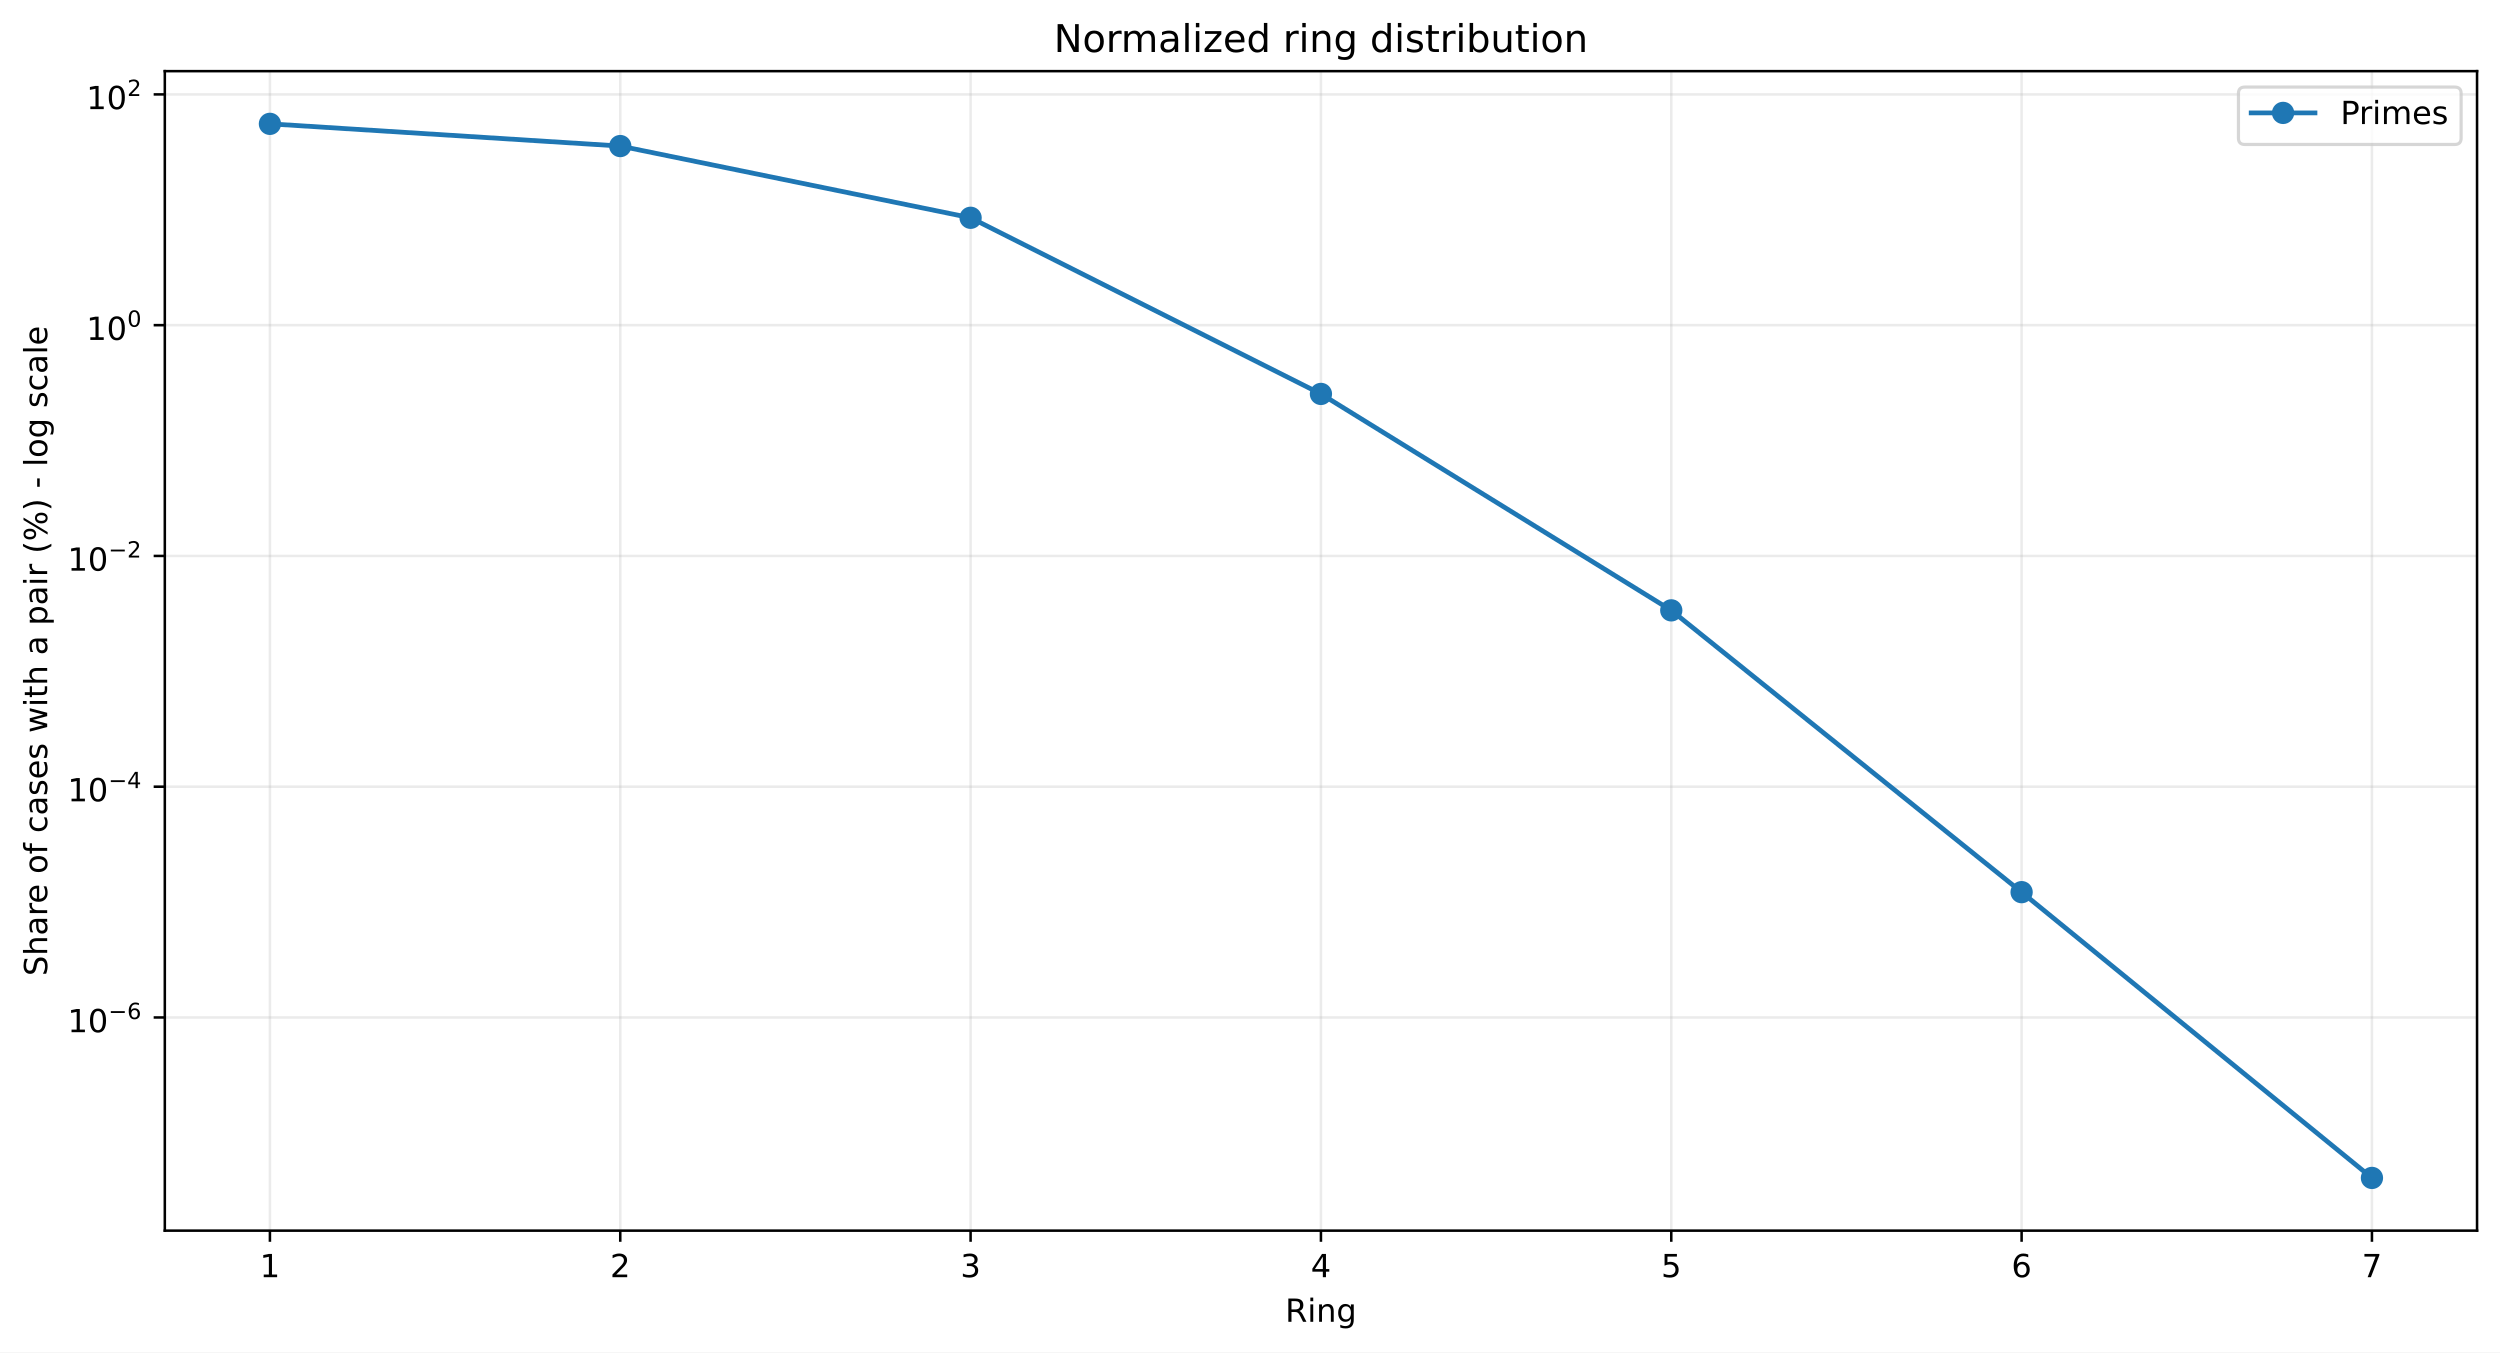
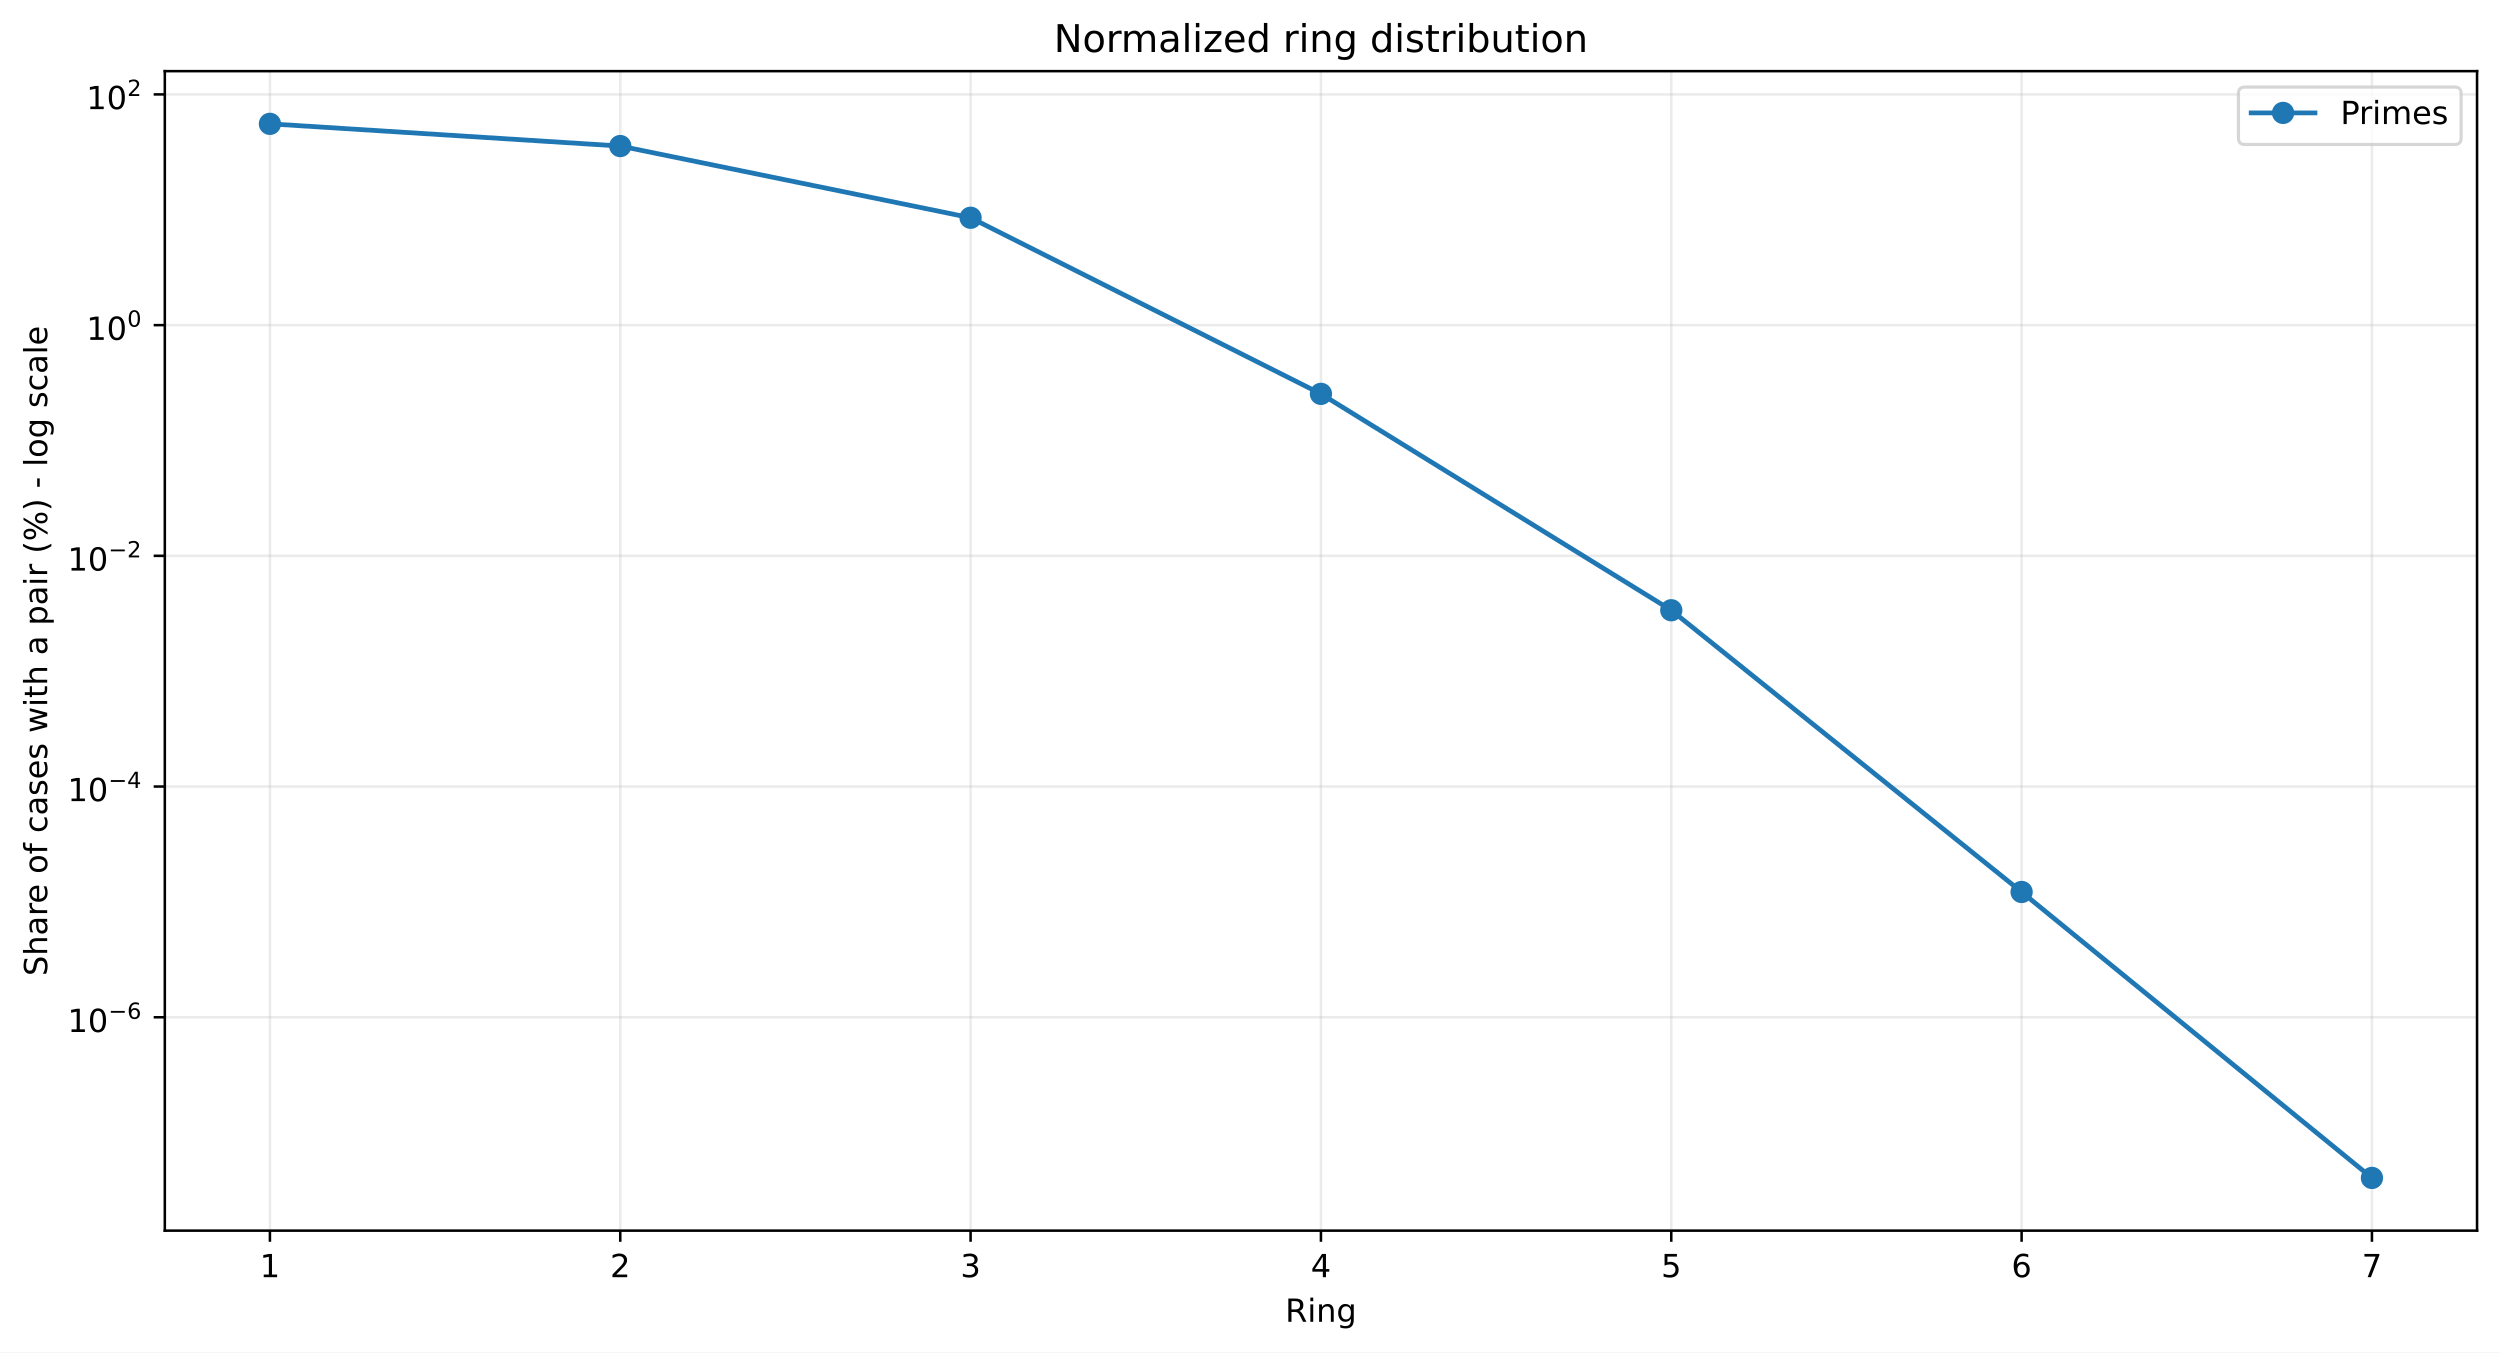
<svg xmlns="http://www.w3.org/2000/svg" xmlns:xlink="http://www.w3.org/1999/xlink" width="784.218pt" height="424.237pt" viewBox="0 0 784.218 424.237" version="1.1">
  <defs>
    <style type="text/css">*{stroke-linejoin: round; stroke-linecap: butt}</style>
  </defs>
  <g id="figure_1">
    <g id="patch_1">
      <path d="M 0 424.237  L 784.218 424.237  L 784.218 0  L 0 0  z " style="fill: #ffffff" />
    </g>
    <g id="axes_1">
      <g id="patch_2">
        <path d="M 51.701 386.036  L 777.018 386.036  L 777.018 22.318  L 51.701 22.318  z " style="fill: #ffffff" />
      </g>
      <g id="matplotlib.axis_1">
        <g id="xtick_1">
          <g id="line2d_1">
-             <path d="M 84.67 386.036  L 84.67 22.318  " clip-path="url(#p071ee8d683)" style="fill: none; stroke: #b0b0b0; stroke-opacity: 0.25; stroke-width: 0.8; stroke-linecap: square" />
+             <path d="M 84.67 386.036  L 84.67 22.318  " clip-path="url(#pb4715e0722)" style="fill: none; stroke: #b0b0b0; stroke-opacity: 0.25; stroke-width: 0.8; stroke-linecap: square" />
          </g>
          <g id="line2d_2">
            <defs>
-               <path id="mf15ac06f52" d="M 0 0  L 0 3.5  " style="stroke: #000000; stroke-width: 0.8" />
+               <path id="m9cabc7885b" d="M 0 0  L 0 3.5  " style="stroke: #000000; stroke-width: 0.8" />
            </defs>
            <g>
-               <use xlink:href="#mf15ac06f52" x="84.67" y="386.036" style="stroke: #000000; stroke-width: 0.8" />
+               <use xlink:href="#m9cabc7885b" x="84.67" y="386.036" style="stroke: #000000; stroke-width: 0.8" />
            </g>
          </g>
          <g id="text_1">
            <g transform="translate(81.48852 400.6334) scale(0.1 -0.1)">
              <defs>
                <path id="DejaVuSans-14" d="M 794 531  L 1825 531  L 1825 4091  L 703 3866  L 703 4441  L 1819 4666  L 2450 4666  L 2450 531  L 3481 531  L 3481 0  L 794 0  L 794 531  z " transform="scale(0.015625)" />
              </defs>
              <use xlink:href="#DejaVuSans-14" />
            </g>
          </g>
        </g>
        <g id="xtick_2">
          <g id="line2d_3">
-             <path d="M 194.566 386.036  L 194.566 22.318  " clip-path="url(#p071ee8d683)" style="fill: none; stroke: #b0b0b0; stroke-opacity: 0.25; stroke-width: 0.8; stroke-linecap: square" />
+             <path d="M 194.566 386.036  L 194.566 22.318  " clip-path="url(#pb4715e0722)" style="fill: none; stroke: #b0b0b0; stroke-opacity: 0.25; stroke-width: 0.8; stroke-linecap: square" />
          </g>
          <g id="line2d_4">
            <g>
-               <use xlink:href="#mf15ac06f52" x="194.566" y="386.036" style="stroke: #000000; stroke-width: 0.8" />
+               <use xlink:href="#m9cabc7885b" x="194.566" y="386.036" style="stroke: #000000; stroke-width: 0.8" />
            </g>
          </g>
          <g id="text_2">
            <g transform="translate(191.3851 400.6334) scale(0.1 -0.1)">
              <defs>
                <path id="DejaVuSans-15" d="M 1228 531  L 3431 531  L 3431 0  L 469 0  L 469 531  Q 828 903 1448 1529  Q 2069 2156 2228 2338  Q 2531 2678 2651 2914  Q 2772 3150 2772 3378  Q 2772 3750 2511 3984  Q 2250 4219 1831 4219  Q 1534 4219 1204 4116  Q 875 4013 500 3803  L 500 4441  Q 881 4594 1212 4672  Q 1544 4750 1819 4750  Q 2544 4750 2975 4387  Q 3406 4025 3406 3419  Q 3406 3131 3298 2873  Q 3191 2616 2906 2266  Q 2828 2175 2409 1742  Q 1991 1309 1228 531  z " transform="scale(0.015625)" />
              </defs>
              <use xlink:href="#DejaVuSans-15" />
            </g>
          </g>
        </g>
        <g id="xtick_3">
          <g id="line2d_5">
-             <path d="M 304.463 386.036  L 304.463 22.318  " clip-path="url(#p071ee8d683)" style="fill: none; stroke: #b0b0b0; stroke-opacity: 0.25; stroke-width: 0.8; stroke-linecap: square" />
+             <path d="M 304.463 386.036  L 304.463 22.318  " clip-path="url(#pb4715e0722)" style="fill: none; stroke: #b0b0b0; stroke-opacity: 0.25; stroke-width: 0.8; stroke-linecap: square" />
          </g>
          <g id="line2d_6">
            <g>
-               <use xlink:href="#mf15ac06f52" x="304.463" y="386.036" style="stroke: #000000; stroke-width: 0.8" />
+               <use xlink:href="#m9cabc7885b" x="304.463" y="386.036" style="stroke: #000000; stroke-width: 0.8" />
            </g>
          </g>
          <g id="text_3">
            <g transform="translate(301.2817 400.6334) scale(0.1 -0.1)">
              <defs>
                <path id="DejaVuSans-16" d="M 2597 2516  Q 3050 2419 3304 2112  Q 3559 1806 3559 1356  Q 3559 666 3084 287  Q 2609 -91 1734 -91  Q 1441 -91 1130 -33  Q 819 25 488 141  L 488 750  Q 750 597 1062 519  Q 1375 441 1716 441  Q 2309 441 2620 675  Q 2931 909 2931 1356  Q 2931 1769 2642 2001  Q 2353 2234 1838 2234  L 1294 2234  L 1294 2753  L 1863 2753  Q 2328 2753 2575 2939  Q 2822 3125 2822 3475  Q 2822 3834 2567 4026  Q 2313 4219 1838 4219  Q 1578 4219 1281 4162  Q 984 4106 628 3988  L 628 4550  Q 988 4650 1302 4700  Q 1616 4750 1894 4750  Q 2613 4750 3031 4423  Q 3450 4097 3450 3541  Q 3450 3153 3228 2886  Q 3006 2619 2597 2516  z " transform="scale(0.015625)" />
              </defs>
              <use xlink:href="#DejaVuSans-16" />
            </g>
          </g>
        </g>
        <g id="xtick_4">
          <g id="line2d_7">
-             <path d="M 414.36 386.036  L 414.36 22.318  " clip-path="url(#p071ee8d683)" style="fill: none; stroke: #b0b0b0; stroke-opacity: 0.25; stroke-width: 0.8; stroke-linecap: square" />
+             <path d="M 414.36 386.036  L 414.36 22.318  " clip-path="url(#pb4715e0722)" style="fill: none; stroke: #b0b0b0; stroke-opacity: 0.25; stroke-width: 0.8; stroke-linecap: square" />
          </g>
          <g id="line2d_8">
            <g>
-               <use xlink:href="#mf15ac06f52" x="414.36" y="386.036" style="stroke: #000000; stroke-width: 0.8" />
+               <use xlink:href="#m9cabc7885b" x="414.36" y="386.036" style="stroke: #000000; stroke-width: 0.8" />
            </g>
          </g>
          <g id="text_4">
            <g transform="translate(411.1784 400.6334) scale(0.1 -0.1)">
              <defs>
                <path id="DejaVuSans-17" d="M 2419 4116  L 825 1625  L 2419 1625  L 2419 4116  z M 2253 4666  L 3047 4666  L 3047 1625  L 3713 1625  L 3713 1100  L 3047 1100  L 3047 0  L 2419 0  L 2419 1100  L 313 1100  L 313 1709  L 2253 4666  z " transform="scale(0.015625)" />
              </defs>
              <use xlink:href="#DejaVuSans-17" />
            </g>
          </g>
        </g>
        <g id="xtick_5">
          <g id="line2d_9">
-             <path d="M 524.256 386.036  L 524.256 22.318  " clip-path="url(#p071ee8d683)" style="fill: none; stroke: #b0b0b0; stroke-opacity: 0.25; stroke-width: 0.8; stroke-linecap: square" />
+             <path d="M 524.256 386.036  L 524.256 22.318  " clip-path="url(#pb4715e0722)" style="fill: none; stroke: #b0b0b0; stroke-opacity: 0.25; stroke-width: 0.8; stroke-linecap: square" />
          </g>
          <g id="line2d_10">
            <g>
-               <use xlink:href="#mf15ac06f52" x="524.256" y="386.036" style="stroke: #000000; stroke-width: 0.8" />
+               <use xlink:href="#m9cabc7885b" x="524.256" y="386.036" style="stroke: #000000; stroke-width: 0.8" />
            </g>
          </g>
          <g id="text_5">
            <g transform="translate(521.075 400.6334) scale(0.1 -0.1)">
              <defs>
                <path id="DejaVuSans-18" d="M 691 4666  L 3169 4666  L 3169 4134  L 1269 4134  L 1269 2991  Q 1406 3038 1543 3061  Q 1681 3084 1819 3084  Q 2600 3084 3056 2656  Q 3513 2228 3513 1497  Q 3513 744 3044 326  Q 2575 -91 1722 -91  Q 1428 -91 1123 -41  Q 819 9 494 109  L 494 744  Q 775 591 1075 516  Q 1375 441 1709 441  Q 2250 441 2565 725  Q 2881 1009 2881 1497  Q 2881 1984 2565 2268  Q 2250 2553 1709 2553  Q 1456 2553 1204 2497  Q 953 2441 691 2322  L 691 4666  z " transform="scale(0.015625)" />
              </defs>
              <use xlink:href="#DejaVuSans-18" />
            </g>
          </g>
        </g>
        <g id="xtick_6">
          <g id="line2d_11">
-             <path d="M 634.153 386.036  L 634.153 22.318  " clip-path="url(#p071ee8d683)" style="fill: none; stroke: #b0b0b0; stroke-opacity: 0.25; stroke-width: 0.8; stroke-linecap: square" />
+             <path d="M 634.153 386.036  L 634.153 22.318  " clip-path="url(#pb4715e0722)" style="fill: none; stroke: #b0b0b0; stroke-opacity: 0.25; stroke-width: 0.8; stroke-linecap: square" />
          </g>
          <g id="line2d_12">
            <g>
-               <use xlink:href="#mf15ac06f52" x="634.153" y="386.036" style="stroke: #000000; stroke-width: 0.8" />
+               <use xlink:href="#m9cabc7885b" x="634.153" y="386.036" style="stroke: #000000; stroke-width: 0.8" />
            </g>
          </g>
          <g id="text_6">
            <g transform="translate(630.9716 400.6334) scale(0.1 -0.1)">
              <defs>
                <path id="DejaVuSans-19" d="M 2113 2584  Q 1688 2584 1439 2293  Q 1191 2003 1191 1497  Q 1191 994 1439 701  Q 1688 409 2113 409  Q 2538 409 2786 701  Q 3034 994 3034 1497  Q 3034 2003 2786 2293  Q 2538 2584 2113 2584  z M 3366 4563  L 3366 3988  Q 3128 4100 2886 4159  Q 2644 4219 2406 4219  Q 1781 4219 1451 3797  Q 1122 3375 1075 2522  Q 1259 2794 1537 2939  Q 1816 3084 2150 3084  Q 2853 3084 3261 2657  Q 3669 2231 3669 1497  Q 3669 778 3244 343  Q 2819 -91 2113 -91  Q 1303 -91 875 529  Q 447 1150 447 2328  Q 447 3434 972 4092  Q 1497 4750 2381 4750  Q 2619 4750 2861 4703  Q 3103 4656 3366 4563  z " transform="scale(0.015625)" />
              </defs>
              <use xlink:href="#DejaVuSans-19" />
            </g>
          </g>
        </g>
        <g id="xtick_7">
          <g id="line2d_13">
-             <path d="M 744.049 386.036  L 744.049 22.318  " clip-path="url(#p071ee8d683)" style="fill: none; stroke: #b0b0b0; stroke-opacity: 0.25; stroke-width: 0.8; stroke-linecap: square" />
+             <path d="M 744.049 386.036  L 744.049 22.318  " clip-path="url(#pb4715e0722)" style="fill: none; stroke: #b0b0b0; stroke-opacity: 0.25; stroke-width: 0.8; stroke-linecap: square" />
          </g>
          <g id="line2d_14">
            <g>
-               <use xlink:href="#mf15ac06f52" x="744.049" y="386.036" style="stroke: #000000; stroke-width: 0.8" />
+               <use xlink:href="#m9cabc7885b" x="744.049" y="386.036" style="stroke: #000000; stroke-width: 0.8" />
            </g>
          </g>
          <g id="text_7">
            <g transform="translate(740.8682 400.6334) scale(0.1 -0.1)">
              <defs>
                <path id="DejaVuSans-1a" d="M 525 4666  L 3525 4666  L 3525 4397  L 1831 0  L 1172 0  L 2766 4134  L 525 4134  L 525 4666  z " transform="scale(0.015625)" />
              </defs>
              <use xlink:href="#DejaVuSans-1a" />
            </g>
          </g>
        </g>
        <g id="text_8">
          <g transform="translate(403.1534 414.6342) scale(0.1 -0.1)">
            <defs>
              <path id="DejaVuSans-35" d="M 2841 2188  Q 3044 2119 3236 1894  Q 3428 1669 3622 1275  L 4263 0  L 3584 0  L 2988 1197  Q 2756 1666 2539 1819  Q 2322 1972 1947 1972  L 1259 1972  L 1259 0  L 628 0  L 628 4666  L 2053 4666  Q 2853 4666 3247 4331  Q 3641 3997 3641 3322  Q 3641 2881 3436 2590  Q 3231 2300 2841 2188  z M 1259 4147  L 1259 2491  L 2053 2491  Q 2509 2491 2742 2702  Q 2975 2913 2975 3322  Q 2975 3731 2742 3939  Q 2509 4147 2053 4147  L 1259 4147  z " transform="scale(0.015625)" />
              <path id="DejaVuSans-4c" d="M 603 3500  L 1178 3500  L 1178 0  L 603 0  L 603 3500  z M 603 4863  L 1178 4863  L 1178 4134  L 603 4134  L 603 4863  z " transform="scale(0.015625)" />
              <path id="DejaVuSans-51" d="M 3513 2113  L 3513 0  L 2938 0  L 2938 2094  Q 2938 2591 2744 2837  Q 2550 3084 2163 3084  Q 1697 3084 1428 2787  Q 1159 2491 1159 1978  L 1159 0  L 581 0  L 581 3500  L 1159 3500  L 1159 2956  Q 1366 3272 1645 3428  Q 1925 3584 2291 3584  Q 2894 3584 3203 3211  Q 3513 2838 3513 2113  z " transform="scale(0.015625)" />
              <path id="DejaVuSans-4a" d="M 2906 1791  Q 2906 2416 2648 2759  Q 2391 3103 1925 3103  Q 1463 3103 1205 2759  Q 947 2416 947 1791  Q 947 1169 1205 825  Q 1463 481 1925 481  Q 2391 481 2648 825  Q 2906 1169 2906 1791  z M 3481 434  Q 3481 -459 3084 -895  Q 2688 -1331 1869 -1331  Q 1566 -1331 1297 -1286  Q 1028 -1241 775 -1147  L 775 -588  Q 1028 -725 1275 -790  Q 1522 -856 1778 -856  Q 2344 -856 2625 -561  Q 2906 -266 2906 331  L 2906 616  Q 2728 306 2450 153  Q 2172 0 1784 0  Q 1141 0 747 490  Q 353 981 353 1791  Q 353 2603 747 3093  Q 1141 3584 1784 3584  Q 2172 3584 2450 3431  Q 2728 3278 2906 2969  L 2906 3500  L 3481 3500  L 3481 434  z " transform="scale(0.015625)" />
            </defs>
            <use xlink:href="#DejaVuSans-35" />
            <use xlink:href="#DejaVuSans-4c" transform="translate(69.48438 0)" />
            <use xlink:href="#DejaVuSans-51" transform="translate(97.26562 0)" />
            <use xlink:href="#DejaVuSans-4a" transform="translate(160.6406 0)" />
          </g>
        </g>
      </g>
      <g id="matplotlib.axis_2">
        <g id="ytick_1">
          <g id="line2d_15">
-             <path d="M 51.701 319.168  L 777.018 319.168  " clip-path="url(#p071ee8d683)" style="fill: none; stroke: #b0b0b0; stroke-opacity: 0.25; stroke-width: 0.8; stroke-linecap: square" />
+             <path d="M 51.701 319.102  L 777.018 319.102  " clip-path="url(#pb4715e0722)" style="fill: none; stroke: #b0b0b0; stroke-opacity: 0.25; stroke-width: 0.8; stroke-linecap: square" />
          </g>
          <g id="line2d_16">
            <defs>
-               <path id="m62a02024d7" d="M 0 0  L -3.5 0  " style="stroke: #000000; stroke-width: 0.8" />
+               <path id="m9dbe2a3052" d="M 0 0  L -3.5 0  " style="stroke: #000000; stroke-width: 0.8" />
            </defs>
            <g>
-               <use xlink:href="#m62a02024d7" x="51.701" y="319.168" style="stroke: #000000; stroke-width: 0.8" />
+               <use xlink:href="#m9dbe2a3052" x="51.701" y="319.102" style="stroke: #000000; stroke-width: 0.8" />
            </g>
          </g>
          <g id="text_9">
-             <g transform="translate(21.20078 323.868) scale(0.1 -0.1)">
+             <g transform="translate(21.20078 323.8017) scale(0.1 -0.1)">
              <defs>
                <path id="DejaVuSans-13" d="M 2034 4250  Q 1547 4250 1301 3770  Q 1056 3291 1056 2328  Q 1056 1369 1301 889  Q 1547 409 2034 409  Q 2525 409 2770 889  Q 3016 1369 3016 2328  Q 3016 3291 2770 3770  Q 2525 4250 2034 4250  z M 2034 4750  Q 2819 4750 3233 4129  Q 3647 3509 3647 2328  Q 3647 1150 3233 529  Q 2819 -91 2034 -91  Q 1250 -91 836 529  Q 422 1150 422 2328  Q 422 3509 836 4129  Q 1250 4750 2034 4750  z " transform="scale(0.015625)" />
                <path id="DejaVuSans-c9c" d="M 678 2272  L 4684 2272  L 4684 1741  L 678 1741  L 678 2272  z " transform="scale(0.015625)" />
              </defs>
              <use xlink:href="#DejaVuSans-14" transform="translate(0 0.746875)" />
              <use xlink:href="#DejaVuSans-13" transform="translate(63.62305 0.746875)" />
              <use xlink:href="#DejaVuSans-c9c" transform="translate(128.2031 42.04688) scale(0.7)" />
              <use xlink:href="#DejaVuSans-19" transform="translate(186.8555 42.04688) scale(0.7)" />
            </g>
          </g>
        </g>
        <g id="ytick_2">
          <g id="line2d_17">
-             <path d="M 51.701 246.779  L 777.018 246.779  " clip-path="url(#p071ee8d683)" style="fill: none; stroke: #b0b0b0; stroke-opacity: 0.25; stroke-width: 0.8; stroke-linecap: square" />
+             <path d="M 51.701 246.73  L 777.018 246.73  " clip-path="url(#pb4715e0722)" style="fill: none; stroke: #b0b0b0; stroke-opacity: 0.25; stroke-width: 0.8; stroke-linecap: square" />
          </g>
          <g id="line2d_18">
            <g>
-               <use xlink:href="#m62a02024d7" x="51.701" y="246.779" style="stroke: #000000; stroke-width: 0.8" />
+               <use xlink:href="#m9dbe2a3052" x="51.701" y="246.73" style="stroke: #000000; stroke-width: 0.8" />
            </g>
          </g>
          <g id="text_10">
-             <g transform="translate(21.20078 251.4288) scale(0.1 -0.1)">
+             <g transform="translate(21.20078 251.3797) scale(0.1 -0.1)">
              <use xlink:href="#DejaVuSans-14" transform="translate(0 0.665625)" />
              <use xlink:href="#DejaVuSans-13" transform="translate(63.62305 0.665625)" />
              <use xlink:href="#DejaVuSans-c9c" transform="translate(128.2031 41.96563) scale(0.7)" />
              <use xlink:href="#DejaVuSans-17" transform="translate(186.8555 41.96563) scale(0.7)" />
            </g>
          </g>
        </g>
        <g id="ytick_3">
          <g id="line2d_19">
-             <path d="M 51.701 174.39  L 777.018 174.39  " clip-path="url(#p071ee8d683)" style="fill: none; stroke: #b0b0b0; stroke-opacity: 0.25; stroke-width: 0.8; stroke-linecap: square" />
+             <path d="M 51.701 174.358  L 777.018 174.358  " clip-path="url(#pb4715e0722)" style="fill: none; stroke: #b0b0b0; stroke-opacity: 0.25; stroke-width: 0.8; stroke-linecap: square" />
          </g>
          <g id="line2d_20">
            <g>
-               <use xlink:href="#m62a02024d7" x="51.701" y="174.39" style="stroke: #000000; stroke-width: 0.8" />
+               <use xlink:href="#m9dbe2a3052" x="51.701" y="174.358" style="stroke: #000000; stroke-width: 0.8" />
            </g>
          </g>
          <g id="text_11">
-             <g transform="translate(21.20078 179.0896) scale(0.1 -0.1)">
+             <g transform="translate(21.20078 179.0576) scale(0.1 -0.1)">
              <use xlink:href="#DejaVuSans-14" transform="translate(0 0.746875)" />
              <use xlink:href="#DejaVuSans-13" transform="translate(63.62305 0.746875)" />
              <use xlink:href="#DejaVuSans-c9c" transform="translate(128.2031 42.04688) scale(0.7)" />
              <use xlink:href="#DejaVuSans-15" transform="translate(186.8555 42.04688) scale(0.7)" />
            </g>
          </g>
        </g>
        <g id="ytick_4">
          <g id="line2d_21">
-             <path d="M 51.701 102  L 777.018 102  " clip-path="url(#p071ee8d683)" style="fill: none; stroke: #b0b0b0; stroke-opacity: 0.25; stroke-width: 0.8; stroke-linecap: square" />
+             <path d="M 51.701 101.986  L 777.018 101.986  " clip-path="url(#pb4715e0722)" style="fill: none; stroke: #b0b0b0; stroke-opacity: 0.25; stroke-width: 0.8; stroke-linecap: square" />
          </g>
          <g id="line2d_22">
            <g>
-               <use xlink:href="#m62a02024d7" x="51.701" y="102" style="stroke: #000000; stroke-width: 0.8" />
+               <use xlink:href="#m9dbe2a3052" x="51.701" y="101.986" style="stroke: #000000; stroke-width: 0.8" />
            </g>
          </g>
          <g id="text_12">
-             <g transform="translate(27.10078 106.7005) scale(0.1 -0.1)">
+             <g transform="translate(27.10078 106.6855) scale(0.1 -0.1)">
              <use xlink:href="#DejaVuSans-14" transform="translate(0 0.746875)" />
              <use xlink:href="#DejaVuSans-13" transform="translate(63.62305 0.746875)" />
              <use xlink:href="#DejaVuSans-13" transform="translate(128.2031 42.04688) scale(0.7)" />
            </g>
          </g>
        </g>
        <g id="ytick_5">
          <g id="line2d_23">
-             <path d="M 51.701 29.611  L 777.018 29.611  " clip-path="url(#p071ee8d683)" style="fill: none; stroke: #b0b0b0; stroke-opacity: 0.25; stroke-width: 0.8; stroke-linecap: square" />
+             <path d="M 51.701 29.613  L 777.018 29.613  " clip-path="url(#pb4715e0722)" style="fill: none; stroke: #b0b0b0; stroke-opacity: 0.25; stroke-width: 0.8; stroke-linecap: square" />
          </g>
          <g id="line2d_24">
            <g>
-               <use xlink:href="#m62a02024d7" x="51.701" y="29.611" style="stroke: #000000; stroke-width: 0.8" />
+               <use xlink:href="#m9dbe2a3052" x="51.701" y="29.613" style="stroke: #000000; stroke-width: 0.8" />
            </g>
          </g>
          <g id="text_13">
-             <g transform="translate(27.10078 34.31126) scale(0.1 -0.1)">
+             <g transform="translate(27.10078 34.31345) scale(0.1 -0.1)">
              <use xlink:href="#DejaVuSans-14" transform="translate(0 0.746875)" />
              <use xlink:href="#DejaVuSans-13" transform="translate(63.62305 0.746875)" />
              <use xlink:href="#DejaVuSans-15" transform="translate(128.2031 42.04688) scale(0.7)" />
            </g>
          </g>
        </g>
        <g id="text_14">
          <g transform="translate(14.79844 306.1426) rotate(-90) scale(0.1 -0.1)">
            <defs>
              <path id="DejaVuSans-36" d="M 3425 4513  L 3425 3897  Q 3066 4069 2747 4153  Q 2428 4238 2131 4238  Q 1616 4238 1336 4038  Q 1056 3838 1056 3469  Q 1056 3159 1242 3001  Q 1428 2844 1947 2747  L 2328 2669  Q 3034 2534 3370 2195  Q 3706 1856 3706 1288  Q 3706 609 3251 259  Q 2797 -91 1919 -91  Q 1588 -91 1214 -16  Q 841 59 441 206  L 441 856  Q 825 641 1194 531  Q 1563 422 1919 422  Q 2459 422 2753 634  Q 3047 847 3047 1241  Q 3047 1584 2836 1778  Q 2625 1972 2144 2069  L 1759 2144  Q 1053 2284 737 2584  Q 422 2884 422 3419  Q 422 4038 858 4394  Q 1294 4750 2059 4750  Q 2388 4750 2728 4690  Q 3069 4631 3425 4513  z " transform="scale(0.015625)" />
              <path id="DejaVuSans-4b" d="M 3513 2113  L 3513 0  L 2938 0  L 2938 2094  Q 2938 2591 2744 2837  Q 2550 3084 2163 3084  Q 1697 3084 1428 2787  Q 1159 2491 1159 1978  L 1159 0  L 581 0  L 581 4863  L 1159 4863  L 1159 2956  Q 1366 3272 1645 3428  Q 1925 3584 2291 3584  Q 2894 3584 3203 3211  Q 3513 2838 3513 2113  z " transform="scale(0.015625)" />
              <path id="DejaVuSans-44" d="M 2194 1759  Q 1497 1759 1228 1600  Q 959 1441 959 1056  Q 959 750 1161 570  Q 1363 391 1709 391  Q 2188 391 2477 730  Q 2766 1069 2766 1631  L 2766 1759  L 2194 1759  z M 3341 1997  L 3341 0  L 2766 0  L 2766 531  Q 2569 213 2275 61  Q 1981 -91 1556 -91  Q 1019 -91 701 211  Q 384 513 384 1019  Q 384 1609 779 1909  Q 1175 2209 1959 2209  L 2766 2209  L 2766 2266  Q 2766 2663 2505 2880  Q 2244 3097 1772 3097  Q 1472 3097 1187 3025  Q 903 2953 641 2809  L 641 3341  Q 956 3463 1253 3523  Q 1550 3584 1831 3584  Q 2591 3584 2966 3190  Q 3341 2797 3341 1997  z " transform="scale(0.015625)" />
              <path id="DejaVuSans-55" d="M 2631 2963  Q 2534 3019 2420 3045  Q 2306 3072 2169 3072  Q 1681 3072 1420 2755  Q 1159 2438 1159 1844  L 1159 0  L 581 0  L 581 3500  L 1159 3500  L 1159 2956  Q 1341 3275 1631 3429  Q 1922 3584 2338 3584  Q 2397 3584 2469 3576  Q 2541 3569 2628 3553  L 2631 2963  z " transform="scale(0.015625)" />
              <path id="DejaVuSans-48" d="M 3597 1894  L 3597 1613  L 953 1613  Q 991 1019 1311 708  Q 1631 397 2203 397  Q 2534 397 2845 478  Q 3156 559 3463 722  L 3463 178  Q 3153 47 2828 -22  Q 2503 -91 2169 -91  Q 1331 -91 842 396  Q 353 884 353 1716  Q 353 2575 817 3079  Q 1281 3584 2069 3584  Q 2775 3584 3186 3129  Q 3597 2675 3597 1894  z M 3022 2063  Q 3016 2534 2758 2815  Q 2500 3097 2075 3097  Q 1594 3097 1305 2825  Q 1016 2553 972 2059  L 3022 2063  z " transform="scale(0.015625)" />
              <path id="DejaVuSans-3" transform="scale(0.015625)" />
              <path id="DejaVuSans-52" d="M 1959 3097  Q 1497 3097 1228 2736  Q 959 2375 959 1747  Q 959 1119 1226 758  Q 1494 397 1959 397  Q 2419 397 2687 759  Q 2956 1122 2956 1747  Q 2956 2369 2687 2733  Q 2419 3097 1959 3097  z M 1959 3584  Q 2709 3584 3137 3096  Q 3566 2609 3566 1747  Q 3566 888 3137 398  Q 2709 -91 1959 -91  Q 1206 -91 779 398  Q 353 888 353 1747  Q 353 2609 779 3096  Q 1206 3584 1959 3584  z " transform="scale(0.015625)" />
              <path id="DejaVuSans-49" d="M 2375 4863  L 2375 4384  L 1825 4384  Q 1516 4384 1395 4259  Q 1275 4134 1275 3809  L 1275 3500  L 2222 3500  L 2222 3053  L 1275 3053  L 1275 0  L 697 0  L 697 3053  L 147 3053  L 147 3500  L 697 3500  L 697 3744  Q 697 4328 969 4595  Q 1241 4863 1831 4863  L 2375 4863  z " transform="scale(0.015625)" />
              <path id="DejaVuSans-46" d="M 3122 3366  L 3122 2828  Q 2878 2963 2633 3030  Q 2388 3097 2138 3097  Q 1578 3097 1268 2742  Q 959 2388 959 1747  Q 959 1106 1268 751  Q 1578 397 2138 397  Q 2388 397 2633 464  Q 2878 531 3122 666  L 3122 134  Q 2881 22 2623 -34  Q 2366 -91 2075 -91  Q 1284 -91 818 406  Q 353 903 353 1747  Q 353 2603 823 3093  Q 1294 3584 2113 3584  Q 2378 3584 2631 3529  Q 2884 3475 3122 3366  z " transform="scale(0.015625)" />
              <path id="DejaVuSans-56" d="M 2834 3397  L 2834 2853  Q 2591 2978 2328 3040  Q 2066 3103 1784 3103  Q 1356 3103 1142 2972  Q 928 2841 928 2578  Q 928 2378 1081 2264  Q 1234 2150 1697 2047  L 1894 2003  Q 2506 1872 2764 1633  Q 3022 1394 3022 966  Q 3022 478 2636 193  Q 2250 -91 1575 -91  Q 1294 -91 989 -36  Q 684 19 347 128  L 347 722  Q 666 556 975 473  Q 1284 391 1588 391  Q 1994 391 2212 530  Q 2431 669 2431 922  Q 2431 1156 2273 1281  Q 2116 1406 1581 1522  L 1381 1569  Q 847 1681 609 1914  Q 372 2147 372 2553  Q 372 3047 722 3315  Q 1072 3584 1716 3584  Q 2034 3584 2315 3537  Q 2597 3491 2834 3397  z " transform="scale(0.015625)" />
              <path id="DejaVuSans-5a" d="M 269 3500  L 844 3500  L 1563 769  L 2278 3500  L 2956 3500  L 3675 769  L 4391 3500  L 4966 3500  L 4050 0  L 3372 0  L 2619 2869  L 1863 0  L 1184 0  L 269 3500  z " transform="scale(0.015625)" />
              <path id="DejaVuSans-57" d="M 1172 4494  L 1172 3500  L 2356 3500  L 2356 3053  L 1172 3053  L 1172 1153  Q 1172 725 1289 603  Q 1406 481 1766 481  L 2356 481  L 2356 0  L 1766 0  Q 1100 0 847 248  Q 594 497 594 1153  L 594 3053  L 172 3053  L 172 3500  L 594 3500  L 594 4494  L 1172 4494  z " transform="scale(0.015625)" />
              <path id="DejaVuSans-53" d="M 1159 525  L 1159 -1331  L 581 -1331  L 581 3500  L 1159 3500  L 1159 2969  Q 1341 3281 1617 3432  Q 1894 3584 2278 3584  Q 2916 3584 3314 3078  Q 3713 2572 3713 1747  Q 3713 922 3314 415  Q 2916 -91 2278 -91  Q 1894 -91 1617 61  Q 1341 213 1159 525  z M 3116 1747  Q 3116 2381 2855 2742  Q 2594 3103 2138 3103  Q 1681 3103 1420 2742  Q 1159 2381 1159 1747  Q 1159 1113 1420 752  Q 1681 391 2138 391  Q 2594 391 2855 752  Q 3116 1113 3116 1747  z " transform="scale(0.015625)" />
              <path id="DejaVuSans-b" d="M 1984 4856  Q 1566 4138 1362 3434  Q 1159 2731 1159 2009  Q 1159 1288 1364 580  Q 1569 -128 1984 -844  L 1484 -844  Q 1016 -109 783 600  Q 550 1309 550 2009  Q 550 2706 781 3412  Q 1013 4119 1484 4856  L 1984 4856  z " transform="scale(0.015625)" />
              <path id="DejaVuSans-8" d="M 4653 2053  Q 4381 2053 4226 1822  Q 4072 1591 4072 1178  Q 4072 772 4226 539  Q 4381 306 4653 306  Q 4919 306 5073 539  Q 5228 772 5228 1178  Q 5228 1588 5073 1820  Q 4919 2053 4653 2053  z M 4653 2450  Q 5147 2450 5437 2106  Q 5728 1763 5728 1178  Q 5728 594 5436 251  Q 5144 -91 4653 -91  Q 4153 -91 3862 251  Q 3572 594 3572 1178  Q 3572 1766 3864 2108  Q 4156 2450 4653 2450  z M 1428 4353  Q 1159 4353 1004 4120  Q 850 3888 850 3481  Q 850 3069 1003 2837  Q 1156 2606 1428 2606  Q 1700 2606 1854 2837  Q 2009 3069 2009 3481  Q 2009 3884 1853 4118  Q 1697 4353 1428 4353  z M 4250 4750  L 4750 4750  L 1831 -91  L 1331 -91  L 4250 4750  z M 1428 4750  Q 1922 4750 2215 4408  Q 2509 4066 2509 3481  Q 2509 2891 2217 2550  Q 1925 2209 1428 2209  Q 931 2209 642 2551  Q 353 2894 353 3481  Q 353 4063 643 4406  Q 934 4750 1428 4750  z " transform="scale(0.015625)" />
              <path id="DejaVuSans-c" d="M 513 4856  L 1013 4856  Q 1481 4119 1714 3412  Q 1947 2706 1947 2009  Q 1947 1309 1714 600  Q 1481 -109 1013 -844  L 513 -844  Q 928 -128 1133 580  Q 1338 1288 1338 2009  Q 1338 2731 1133 3434  Q 928 4138 513 4856  z " transform="scale(0.015625)" />
              <path id="DejaVuSans-10" d="M 313 2009  L 1997 2009  L 1997 1497  L 313 1497  L 313 2009  z " transform="scale(0.015625)" />
              <path id="DejaVuSans-4f" d="M 603 4863  L 1178 4863  L 1178 0  L 603 0  L 603 4863  z " transform="scale(0.015625)" />
            </defs>
            <use xlink:href="#DejaVuSans-36" />
            <use xlink:href="#DejaVuSans-4b" transform="translate(63.48438 0)" />
            <use xlink:href="#DejaVuSans-44" transform="translate(126.8594 0)" />
            <use xlink:href="#DejaVuSans-55" transform="translate(188.1406 0)" />
            <use xlink:href="#DejaVuSans-48" transform="translate(227.0469 0)" />
            <use xlink:href="#DejaVuSans-3" transform="translate(288.5781 0)" />
            <use xlink:href="#DejaVuSans-52" transform="translate(320.3594 0)" />
            <use xlink:href="#DejaVuSans-49" transform="translate(381.5469 0)" />
            <use xlink:href="#DejaVuSans-3" transform="translate(416.75 0)" />
            <use xlink:href="#DejaVuSans-46" transform="translate(448.5312 0)" />
            <use xlink:href="#DejaVuSans-44" transform="translate(503.5156 0)" />
            <use xlink:href="#DejaVuSans-56" transform="translate(564.7969 0)" />
            <use xlink:href="#DejaVuSans-48" transform="translate(616.8906 0)" />
            <use xlink:href="#DejaVuSans-56" transform="translate(678.4219 0)" />
            <use xlink:href="#DejaVuSans-3" transform="translate(730.5156 0)" />
            <use xlink:href="#DejaVuSans-5a" transform="translate(762.2969 0)" />
            <use xlink:href="#DejaVuSans-4c" transform="translate(844.0781 0)" />
            <use xlink:href="#DejaVuSans-57" transform="translate(871.8594 0)" />
            <use xlink:href="#DejaVuSans-4b" transform="translate(911.0625 0)" />
            <use xlink:href="#DejaVuSans-3" transform="translate(974.4375 0)" />
            <use xlink:href="#DejaVuSans-44" transform="translate(1006.219 0)" />
            <use xlink:href="#DejaVuSans-3" transform="translate(1067.5 0)" />
            <use xlink:href="#DejaVuSans-53" transform="translate(1099.281 0)" />
            <use xlink:href="#DejaVuSans-44" transform="translate(1162.766 0)" />
            <use xlink:href="#DejaVuSans-4c" transform="translate(1224.047 0)" />
            <use xlink:href="#DejaVuSans-55" transform="translate(1251.828 0)" />
            <use xlink:href="#DejaVuSans-3" transform="translate(1292.938 0)" />
            <use xlink:href="#DejaVuSans-b" transform="translate(1324.719 0)" />
            <use xlink:href="#DejaVuSans-8" transform="translate(1363.734 0)" />
            <use xlink:href="#DejaVuSans-c" transform="translate(1458.75 0)" />
            <use xlink:href="#DejaVuSans-3" transform="translate(1497.766 0)" />
            <use xlink:href="#DejaVuSans-10" transform="translate(1529.547 0)" />
            <use xlink:href="#DejaVuSans-3" transform="translate(1565.625 0)" />
            <use xlink:href="#DejaVuSans-4f" transform="translate(1597.406 0)" />
            <use xlink:href="#DejaVuSans-52" transform="translate(1625.188 0)" />
            <use xlink:href="#DejaVuSans-4a" transform="translate(1686.375 0)" />
            <use xlink:href="#DejaVuSans-3" transform="translate(1749.859 0)" />
            <use xlink:href="#DejaVuSans-56" transform="translate(1781.641 0)" />
            <use xlink:href="#DejaVuSans-46" transform="translate(1833.734 0)" />
            <use xlink:href="#DejaVuSans-44" transform="translate(1888.719 0)" />
            <use xlink:href="#DejaVuSans-4f" transform="translate(1950 0)" />
            <use xlink:href="#DejaVuSans-48" transform="translate(1977.781 0)" />
          </g>
        </g>
      </g>
      <g id="line2d_25">
-         <path d="M 84.67 38.851  L 194.566 45.818  L 304.463 68.319  L 414.36 123.572  L 524.256 191.463  L 634.153 279.858  L 744.049 369.503  " clip-path="url(#p071ee8d683)" style="fill: none; stroke: #1f77b4; stroke-width: 1.5; stroke-linecap: square" />
+         <path d="M 84.67 38.851  L 194.566 45.816  L 304.463 68.312  L 414.36 123.552  L 524.256 191.427  L 634.153 279.801  L 744.049 369.503  " clip-path="url(#pb4715e0722)" style="fill: none; stroke: #1f77b4; stroke-width: 1.5; stroke-linecap: square" />
        <defs>
-           <path id="m02a4db1eb1" d="M 0 3  C 0.796 3 1.559 2.684 2.121 2.121  C 2.684 1.559 3 0.796 3 0  C 3 -0.796 2.684 -1.559 2.121 -2.121  C 1.559 -2.684 0.796 -3 0 -3  C -0.796 -3 -1.559 -2.684 -2.121 -2.121  C -2.684 -1.559 -3 -0.796 -3 0  C -3 0.796 -2.684 1.559 -2.121 2.121  C -1.559 2.684 -0.796 3 0 3  z " style="stroke: #1f77b4" />
+           <path id="m4bee235c1b" d="M 0 3  C 0.796 3 1.559 2.684 2.121 2.121  C 2.684 1.559 3 0.796 3 0  C 3 -0.796 2.684 -1.559 2.121 -2.121  C 1.559 -2.684 0.796 -3 0 -3  C -0.796 -3 -1.559 -2.684 -2.121 -2.121  C -2.684 -1.559 -3 -0.796 -3 0  C -3 0.796 -2.684 1.559 -2.121 2.121  C -1.559 2.684 -0.796 3 0 3  z " style="stroke: #1f77b4" />
        </defs>
-         <g clip-path="url(#p071ee8d683)">
-           <use xlink:href="#m02a4db1eb1" x="84.67" y="38.851" style="fill: #1f77b4; stroke: #1f77b4" />
-           <use xlink:href="#m02a4db1eb1" x="194.566" y="45.818" style="fill: #1f77b4; stroke: #1f77b4" />
-           <use xlink:href="#m02a4db1eb1" x="304.463" y="68.319" style="fill: #1f77b4; stroke: #1f77b4" />
-           <use xlink:href="#m02a4db1eb1" x="414.36" y="123.572" style="fill: #1f77b4; stroke: #1f77b4" />
-           <use xlink:href="#m02a4db1eb1" x="524.256" y="191.463" style="fill: #1f77b4; stroke: #1f77b4" />
-           <use xlink:href="#m02a4db1eb1" x="634.153" y="279.858" style="fill: #1f77b4; stroke: #1f77b4" />
-           <use xlink:href="#m02a4db1eb1" x="744.049" y="369.503" style="fill: #1f77b4; stroke: #1f77b4" />
+         <g clip-path="url(#pb4715e0722)">
+           <use xlink:href="#m4bee235c1b" x="84.67" y="38.851" style="fill: #1f77b4; stroke: #1f77b4" />
+           <use xlink:href="#m4bee235c1b" x="194.566" y="45.816" style="fill: #1f77b4; stroke: #1f77b4" />
+           <use xlink:href="#m4bee235c1b" x="304.463" y="68.312" style="fill: #1f77b4; stroke: #1f77b4" />
+           <use xlink:href="#m4bee235c1b" x="414.36" y="123.552" style="fill: #1f77b4; stroke: #1f77b4" />
+           <use xlink:href="#m4bee235c1b" x="524.256" y="191.427" style="fill: #1f77b4; stroke: #1f77b4" />
+           <use xlink:href="#m4bee235c1b" x="634.153" y="279.801" style="fill: #1f77b4; stroke: #1f77b4" />
+           <use xlink:href="#m4bee235c1b" x="744.049" y="369.503" style="fill: #1f77b4; stroke: #1f77b4" />
        </g>
      </g>
      <g id="patch_3">
        <path d="M 51.701 386.036  L 51.701 22.318  " style="fill: none; stroke: #000000; stroke-width: 0.8; stroke-linejoin: miter; stroke-linecap: square" />
      </g>
      <g id="patch_4">
        <path d="M 777.018 386.036  L 777.018 22.318  " style="fill: none; stroke: #000000; stroke-width: 0.8; stroke-linejoin: miter; stroke-linecap: square" />
      </g>
      <g id="patch_5">
        <path d="M 51.701 386.036  L 777.018 386.036  " style="fill: none; stroke: #000000; stroke-width: 0.8; stroke-linejoin: miter; stroke-linecap: square" />
      </g>
      <g id="patch_6">
        <path d="M 51.701 22.318  L 777.018 22.318  " style="fill: none; stroke: #000000; stroke-width: 0.8; stroke-linejoin: miter; stroke-linecap: square" />
      </g>
      <g id="text_15">
        <g transform="translate(330.5827 16.31812) scale(0.12 -0.12)">
          <defs>
            <path id="DejaVuSans-31" d="M 628 4666  L 1478 4666  L 3547 763  L 3547 4666  L 4159 4666  L 4159 0  L 3309 0  L 1241 3903  L 1241 0  L 628 0  L 628 4666  z " transform="scale(0.015625)" />
            <path id="DejaVuSans-50" d="M 3328 2828  Q 3544 3216 3844 3400  Q 4144 3584 4550 3584  Q 5097 3584 5394 3201  Q 5691 2819 5691 2113  L 5691 0  L 5113 0  L 5113 2094  Q 5113 2597 4934 2840  Q 4756 3084 4391 3084  Q 3944 3084 3684 2787  Q 3425 2491 3425 1978  L 3425 0  L 2847 0  L 2847 2094  Q 2847 2600 2669 2842  Q 2491 3084 2119 3084  Q 1678 3084 1418 2786  Q 1159 2488 1159 1978  L 1159 0  L 581 0  L 581 3500  L 1159 3500  L 1159 2956  Q 1356 3278 1631 3431  Q 1906 3584 2284 3584  Q 2666 3584 2933 3390  Q 3200 3197 3328 2828  z " transform="scale(0.015625)" />
            <path id="DejaVuSans-5d" d="M 353 3500  L 3084 3500  L 3084 2975  L 922 459  L 3084 459  L 3084 0  L 275 0  L 275 525  L 2438 3041  L 353 3041  L 353 3500  z " transform="scale(0.015625)" />
            <path id="DejaVuSans-47" d="M 2906 2969  L 2906 4863  L 3481 4863  L 3481 0  L 2906 0  L 2906 525  Q 2725 213 2448 61  Q 2172 -91 1784 -91  Q 1150 -91 751 415  Q 353 922 353 1747  Q 353 2572 751 3078  Q 1150 3584 1784 3584  Q 2172 3584 2448 3432  Q 2725 3281 2906 2969  z M 947 1747  Q 947 1113 1208 752  Q 1469 391 1925 391  Q 2381 391 2643 752  Q 2906 1113 2906 1747  Q 2906 2381 2643 2742  Q 2381 3103 1925 3103  Q 1469 3103 1208 2742  Q 947 2381 947 1747  z " transform="scale(0.015625)" />
            <path id="DejaVuSans-45" d="M 3116 1747  Q 3116 2381 2855 2742  Q 2594 3103 2138 3103  Q 1681 3103 1420 2742  Q 1159 2381 1159 1747  Q 1159 1113 1420 752  Q 1681 391 2138 391  Q 2594 391 2855 752  Q 3116 1113 3116 1747  z M 1159 2969  Q 1341 3281 1617 3432  Q 1894 3584 2278 3584  Q 2916 3584 3314 3078  Q 3713 2572 3713 1747  Q 3713 922 3314 415  Q 2916 -91 2278 -91  Q 1894 -91 1617 61  Q 1341 213 1159 525  L 1159 0  L 581 0  L 581 4863  L 1159 4863  L 1159 2969  z " transform="scale(0.015625)" />
            <path id="DejaVuSans-58" d="M 544 1381  L 544 3500  L 1119 3500  L 1119 1403  Q 1119 906 1312 657  Q 1506 409 1894 409  Q 2359 409 2629 706  Q 2900 1003 2900 1516  L 2900 3500  L 3475 3500  L 3475 0  L 2900 0  L 2900 538  Q 2691 219 2414 64  Q 2138 -91 1772 -91  Q 1169 -91 856 284  Q 544 659 544 1381  z M 1991 3584  L 1991 3584  z " transform="scale(0.015625)" />
          </defs>
          <use xlink:href="#DejaVuSans-31" />
          <use xlink:href="#DejaVuSans-52" transform="translate(74.8125 0)" />
          <use xlink:href="#DejaVuSans-55" transform="translate(136 0)" />
          <use xlink:href="#DejaVuSans-50" transform="translate(175.3594 0)" />
          <use xlink:href="#DejaVuSans-44" transform="translate(272.7656 0)" />
          <use xlink:href="#DejaVuSans-4f" transform="translate(334.0469 0)" />
          <use xlink:href="#DejaVuSans-4c" transform="translate(361.8281 0)" />
          <use xlink:href="#DejaVuSans-5d" transform="translate(389.6094 0)" />
          <use xlink:href="#DejaVuSans-48" transform="translate(442.0938 0)" />
          <use xlink:href="#DejaVuSans-47" transform="translate(503.625 0)" />
          <use xlink:href="#DejaVuSans-3" transform="translate(567.1094 0)" />
          <use xlink:href="#DejaVuSans-55" transform="translate(598.8906 0)" />
          <use xlink:href="#DejaVuSans-4c" transform="translate(640 0)" />
          <use xlink:href="#DejaVuSans-51" transform="translate(667.7812 0)" />
          <use xlink:href="#DejaVuSans-4a" transform="translate(731.1562 0)" />
          <use xlink:href="#DejaVuSans-3" transform="translate(794.6406 0)" />
          <use xlink:href="#DejaVuSans-47" transform="translate(826.4219 0)" />
          <use xlink:href="#DejaVuSans-4c" transform="translate(889.9062 0)" />
          <use xlink:href="#DejaVuSans-56" transform="translate(917.6875 0)" />
          <use xlink:href="#DejaVuSans-57" transform="translate(969.7812 0)" />
          <use xlink:href="#DejaVuSans-55" transform="translate(1008.984 0)" />
          <use xlink:href="#DejaVuSans-4c" transform="translate(1050.094 0)" />
          <use xlink:href="#DejaVuSans-45" transform="translate(1077.875 0)" />
          <use xlink:href="#DejaVuSans-58" transform="translate(1141.359 0)" />
          <use xlink:href="#DejaVuSans-57" transform="translate(1204.734 0)" />
          <use xlink:href="#DejaVuSans-4c" transform="translate(1243.938 0)" />
          <use xlink:href="#DejaVuSans-52" transform="translate(1271.719 0)" />
          <use xlink:href="#DejaVuSans-51" transform="translate(1332.906 0)" />
        </g>
      </g>
      <g id="legend_1">
        <g id="patch_7">
          <path d="M 704.172 45.319  L 770.018 45.319  Q 772.018 45.319 772.018 43.319  L 772.018 29.318  Q 772.018 27.318 770.018 27.318  L 704.172 27.318  Q 702.172 27.318 702.172 29.318  L 702.172 43.319  Q 702.172 45.319 704.172 45.319  z " style="fill: #ffffff; opacity: 0.8; stroke: #cccccc; stroke-linejoin: miter" />
        </g>
        <g id="line2d_26">
          <path d="M 706.172 35.417  L 716.172 35.417  L 726.172 35.417  " style="fill: none; stroke: #1f77b4; stroke-width: 1.5; stroke-linecap: square" />
          <g>
-             <use xlink:href="#m02a4db1eb1" x="716.172" y="35.417" style="fill: #1f77b4; stroke: #1f77b4" />
+             <use xlink:href="#m4bee235c1b" x="716.172" y="35.417" style="fill: #1f77b4; stroke: #1f77b4" />
          </g>
        </g>
        <g id="text_16">
          <g transform="translate(734.1716 38.91656) scale(0.1 -0.1)">
            <defs>
              <path id="DejaVuSans-33" d="M 1259 4147  L 1259 2394  L 2053 2394  Q 2494 2394 2734 2622  Q 2975 2850 2975 3272  Q 2975 3691 2734 3919  Q 2494 4147 2053 4147  L 1259 4147  z M 628 4666  L 2053 4666  Q 2838 4666 3239 4311  Q 3641 3956 3641 3272  Q 3641 2581 3239 2228  Q 2838 1875 2053 1875  L 1259 1875  L 1259 0  L 628 0  L 628 4666  z " transform="scale(0.015625)" />
            </defs>
            <use xlink:href="#DejaVuSans-33" />
            <use xlink:href="#DejaVuSans-55" transform="translate(58.54688 0)" />
            <use xlink:href="#DejaVuSans-4c" transform="translate(99.65625 0)" />
            <use xlink:href="#DejaVuSans-50" transform="translate(127.4375 0)" />
            <use xlink:href="#DejaVuSans-48" transform="translate(224.8438 0)" />
            <use xlink:href="#DejaVuSans-56" transform="translate(286.375 0)" />
          </g>
        </g>
      </g>
    </g>
  </g>
  <defs>
-     <clipPath id="p071ee8d683">
+     <clipPath id="pb4715e0722">
      <rect x="51.701" y="22.318" width="725.318" height="363.718" />
    </clipPath>
  </defs>
</svg>
